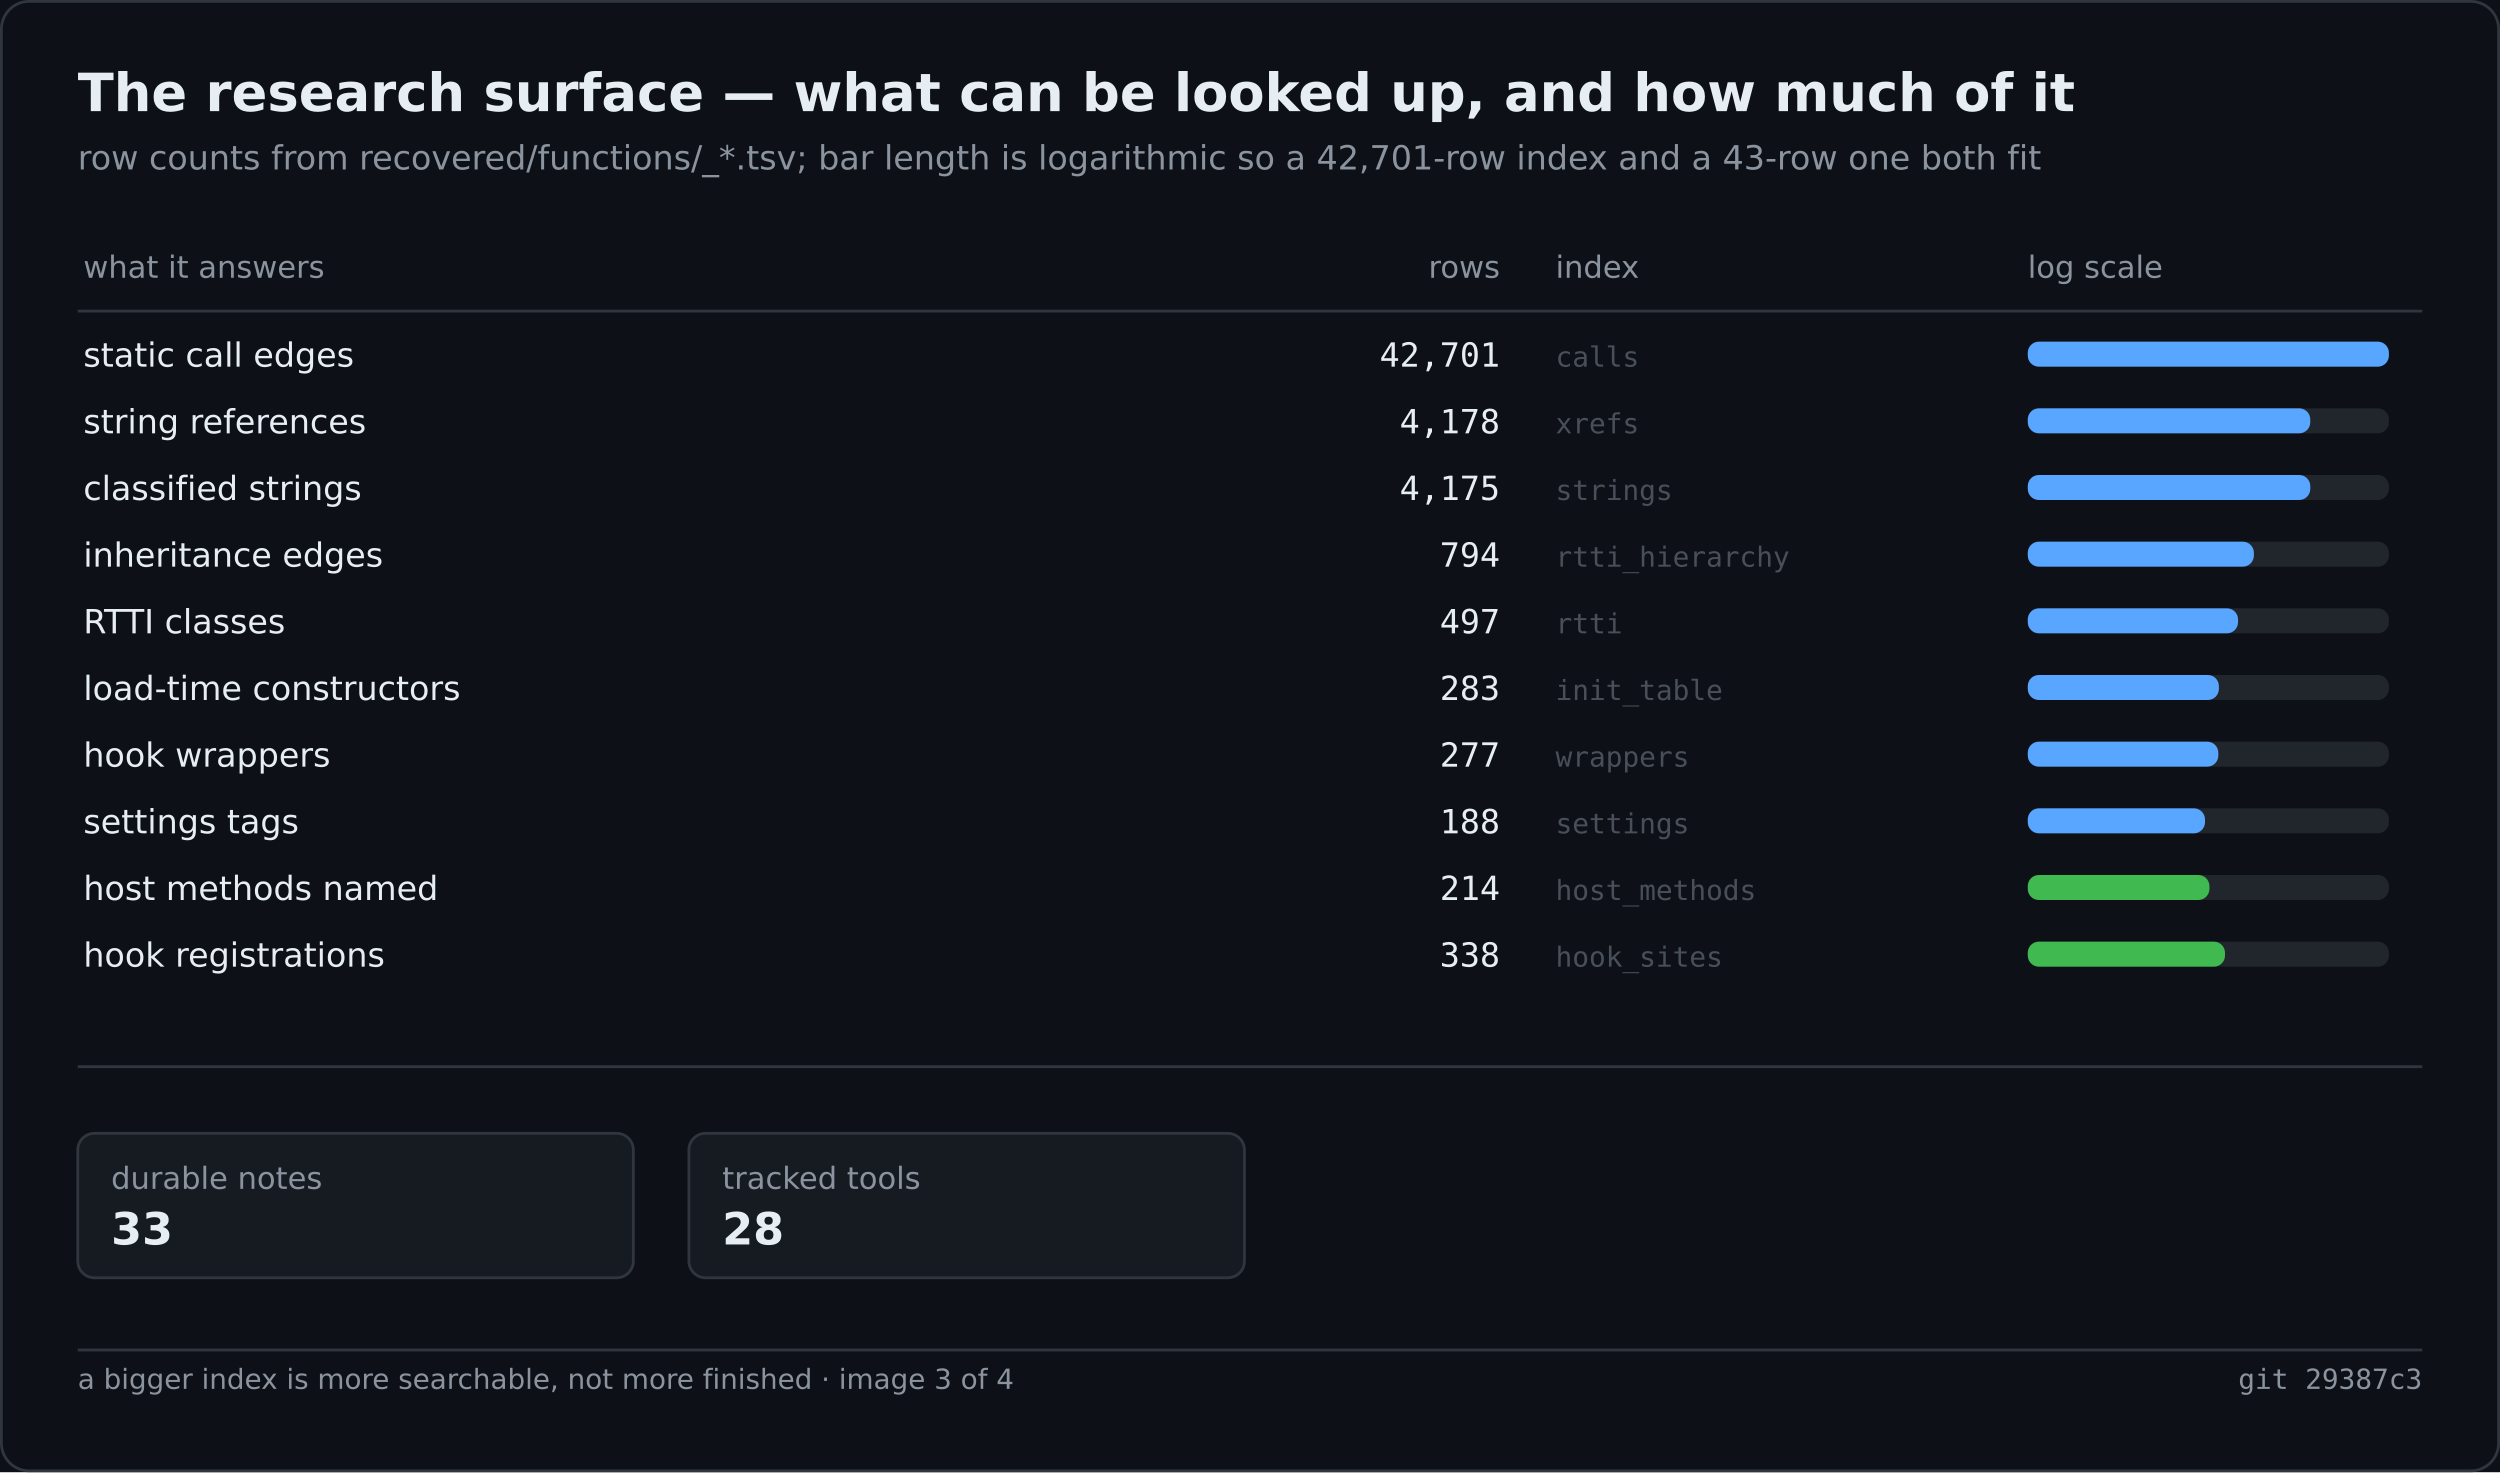
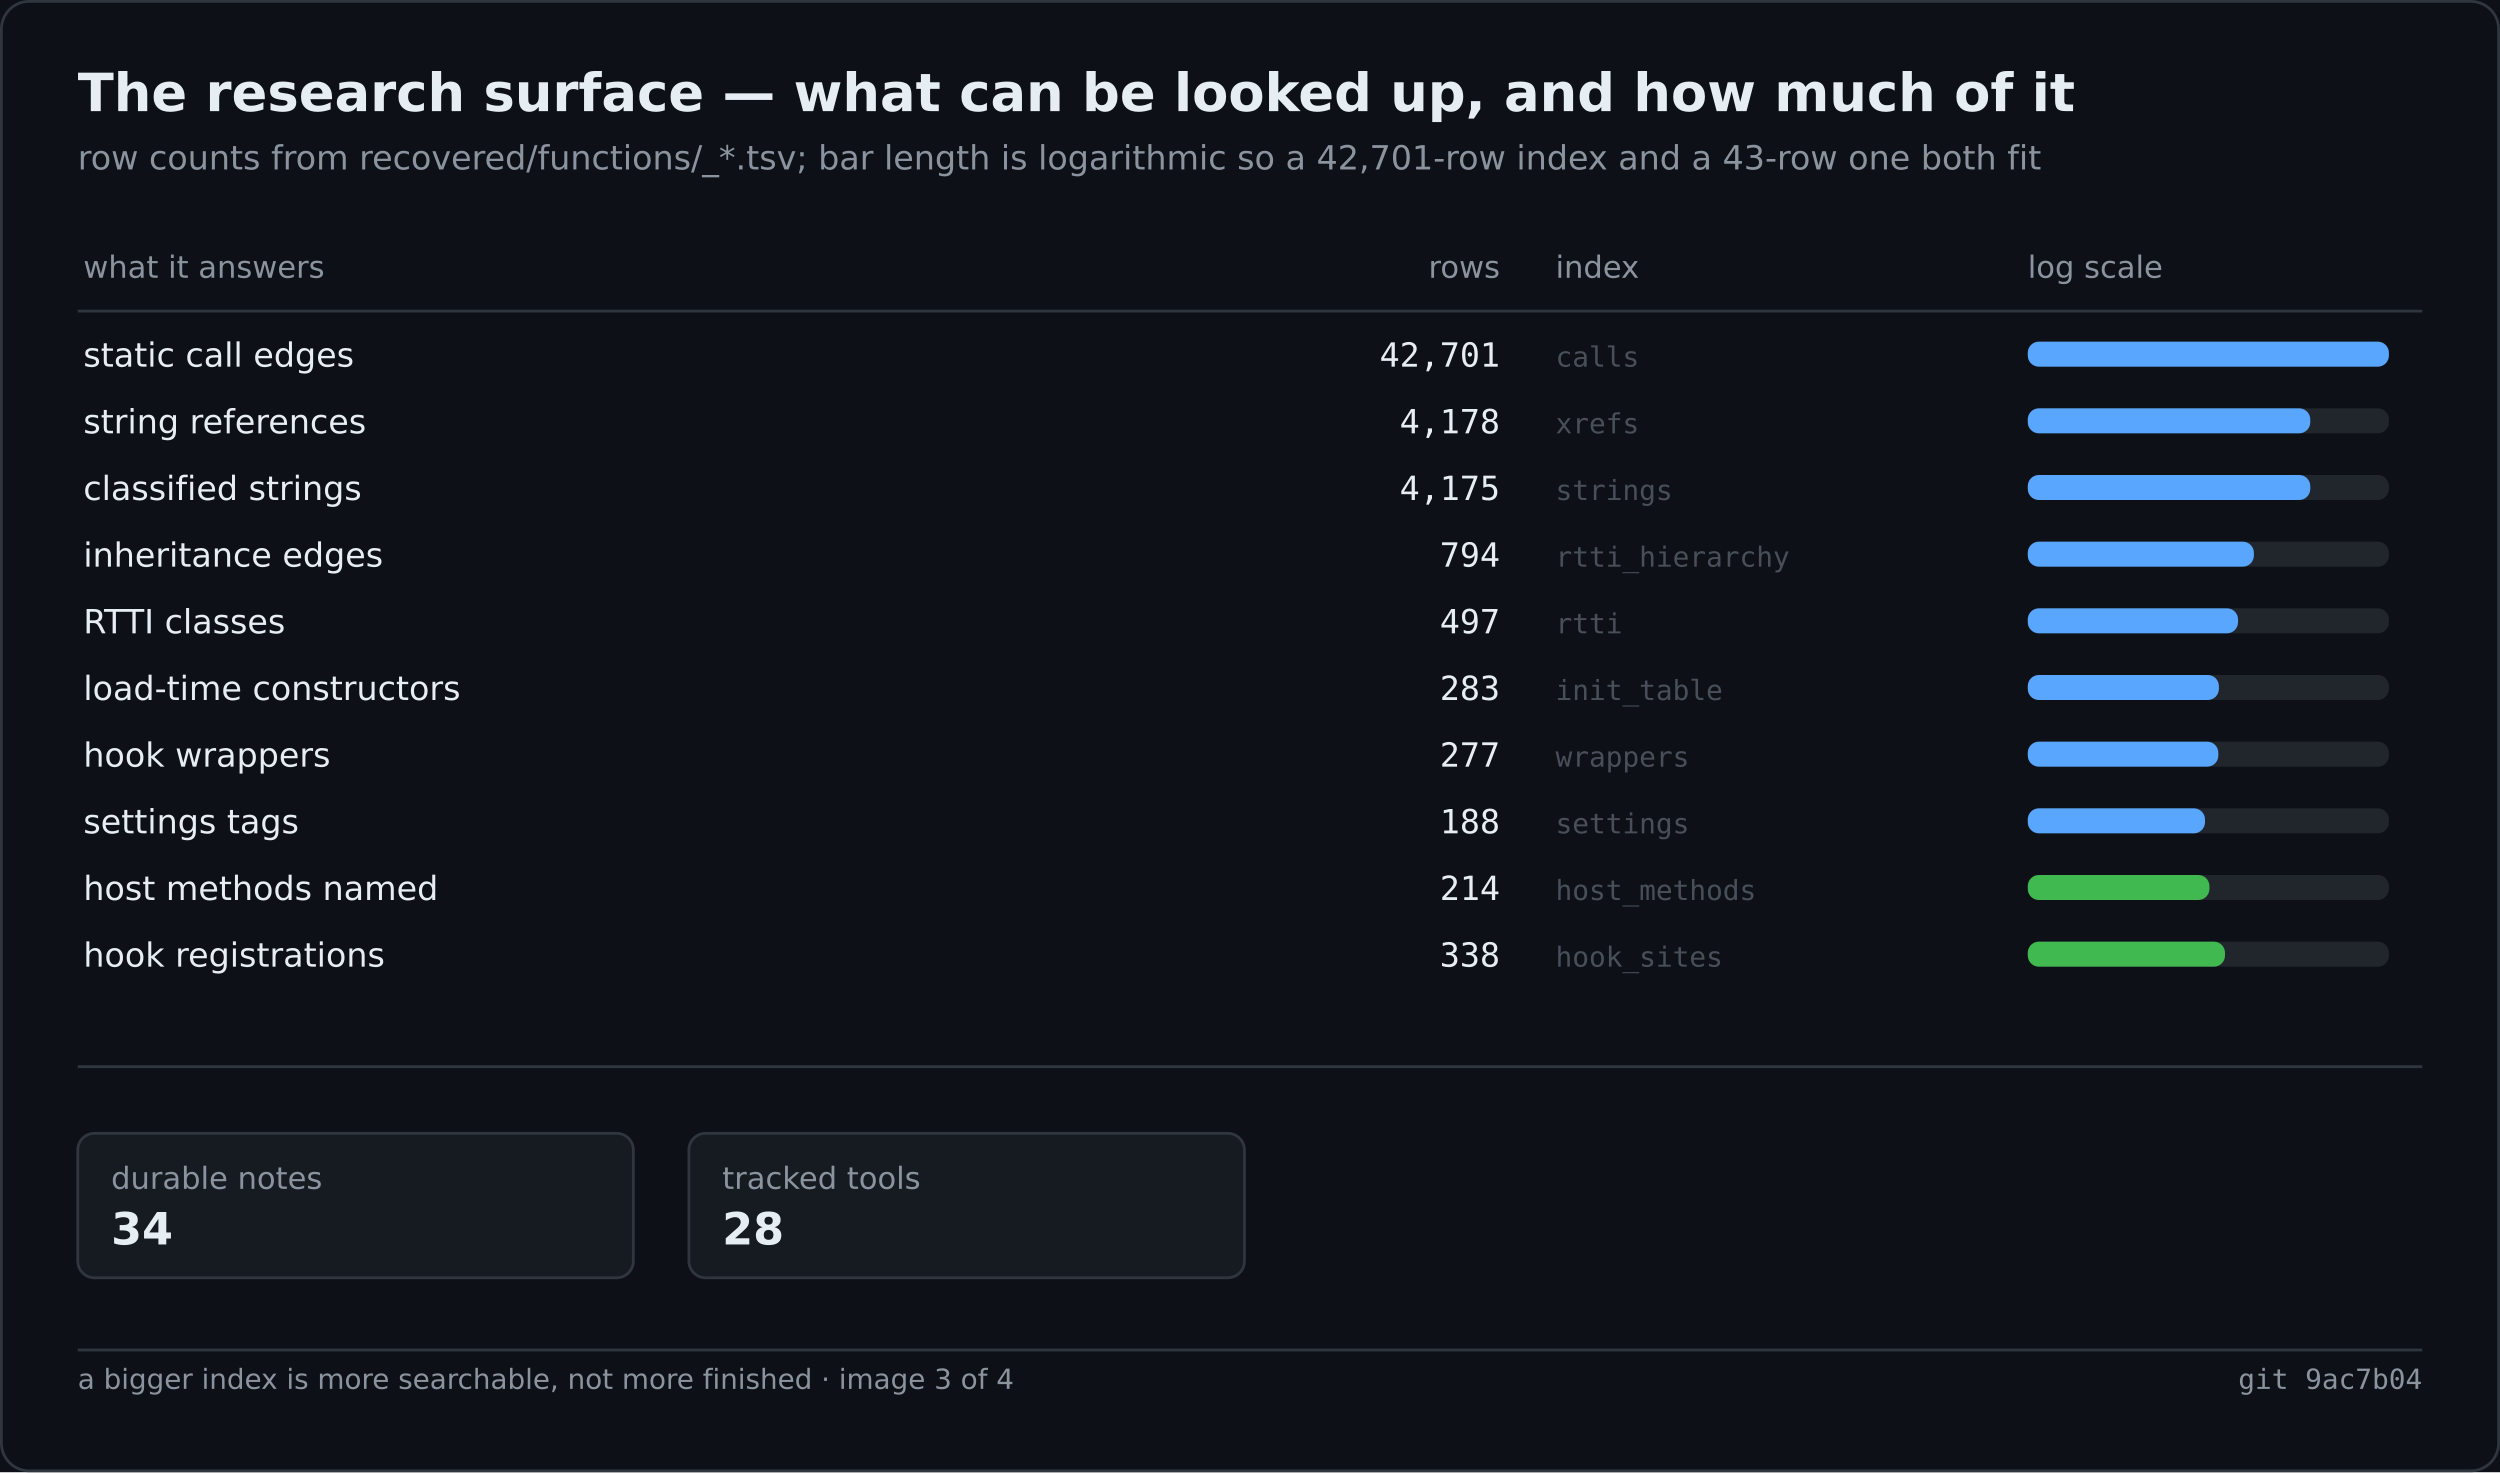
<svg xmlns="http://www.w3.org/2000/svg" width="900" height="530" viewBox="0 0 900 530" role="img" aria-label="The research surface — what can be looked up, and how much of it">
  <rect width="900" height="530" fill="#0d1117" />
  <rect x="0.5" y="0.5" width="899" height="529" fill="none" stroke="#30363d" rx="10" />
  <text x="28" y="40" font-family="Segoe UI,DejaVu Sans,Helvetica,sans-serif" font-size="19" font-weight="600" fill="#e6edf3">The research surface — what can be looked up, and how much of it</text>
  <text x="28" y="61" font-family="Segoe UI,DejaVu Sans,Helvetica,sans-serif" font-size="12" fill="#8b949e">row counts from recovered/functions/_*.tsv; bar length is logarithmic so a 42,701-row index and a 43-row one both fit</text>
  <text x="30.0" y="100.0" font-family="Segoe UI,DejaVu Sans,Helvetica,sans-serif" font-size="11" fill="#8b949e">what it answers</text>
  <text x="540.0" y="100.0" font-family="Segoe UI,DejaVu Sans,Helvetica,sans-serif" font-size="11" fill="#8b949e" text-anchor="end">rows</text>
  <text x="560.0" y="100.0" font-family="Segoe UI,DejaVu Sans,Helvetica,sans-serif" font-size="11" fill="#8b949e">index</text>
  <text x="730.0" y="100.0" font-family="Segoe UI,DejaVu Sans,Helvetica,sans-serif" font-size="11" fill="#8b949e">log scale</text>
  <line x1="28.0" y1="112.0" x2="872.0" y2="112.0" stroke="#30363d" stroke-width="1" />
  <text x="30.0" y="132.0" font-family="Segoe UI,DejaVu Sans,Helvetica,sans-serif" font-size="12" fill="#e6edf3">static call edges</text>
  <text x="540.0" y="132.0" font-family="Cascadia Mono,Consolas,DejaVu Sans Mono,monospace" font-size="12" fill="#e6edf3" text-anchor="end">42,701</text>
  <text x="560.0" y="132.0" font-family="Cascadia Mono,Consolas,DejaVu Sans Mono,monospace" font-size="10" fill="#484f58">calls</text>
  <rect x="730.0" y="123.0" width="130.0" height="9.0" fill="#21262d" rx="4" />
  <rect x="730.0" y="123.0" width="130.0" height="9.0" fill="#58a6ff" rx="4" />
  <text x="30.0" y="156.0" font-family="Segoe UI,DejaVu Sans,Helvetica,sans-serif" font-size="12" fill="#e6edf3">string references</text>
  <text x="540.0" y="156.0" font-family="Cascadia Mono,Consolas,DejaVu Sans Mono,monospace" font-size="12" fill="#e6edf3" text-anchor="end">4,178</text>
  <text x="560.0" y="156.0" font-family="Cascadia Mono,Consolas,DejaVu Sans Mono,monospace" font-size="10" fill="#484f58">xrefs</text>
  <rect x="730.0" y="147.0" width="130.0" height="9.0" fill="#21262d" rx="4" />
  <rect x="730.0" y="147.0" width="101.7" height="9.0" fill="#58a6ff" rx="4" />
  <text x="30.0" y="180.0" font-family="Segoe UI,DejaVu Sans,Helvetica,sans-serif" font-size="12" fill="#e6edf3">classified strings</text>
  <text x="540.0" y="180.0" font-family="Cascadia Mono,Consolas,DejaVu Sans Mono,monospace" font-size="12" fill="#e6edf3" text-anchor="end">4,175</text>
  <text x="560.0" y="180.0" font-family="Cascadia Mono,Consolas,DejaVu Sans Mono,monospace" font-size="10" fill="#484f58">strings</text>
  <rect x="730.0" y="171.0" width="130.0" height="9.0" fill="#21262d" rx="4" />
  <rect x="730.0" y="171.0" width="101.7" height="9.0" fill="#58a6ff" rx="4" />
  <text x="30.0" y="204.0" font-family="Segoe UI,DejaVu Sans,Helvetica,sans-serif" font-size="12" fill="#e6edf3">inheritance edges</text>
  <text x="540.0" y="204.0" font-family="Cascadia Mono,Consolas,DejaVu Sans Mono,monospace" font-size="12" fill="#e6edf3" text-anchor="end">794</text>
  <text x="560.0" y="204.0" font-family="Cascadia Mono,Consolas,DejaVu Sans Mono,monospace" font-size="10" fill="#484f58">rtti_hierarchy</text>
  <rect x="730.0" y="195.0" width="130.0" height="9.0" fill="#21262d" rx="4" />
  <rect x="730.0" y="195.0" width="81.4" height="9.0" fill="#58a6ff" rx="4" />
  <text x="30.0" y="228.0" font-family="Segoe UI,DejaVu Sans,Helvetica,sans-serif" font-size="12" fill="#e6edf3">RTTI classes</text>
  <text x="540.0" y="228.0" font-family="Cascadia Mono,Consolas,DejaVu Sans Mono,monospace" font-size="12" fill="#e6edf3" text-anchor="end">497</text>
  <text x="560.0" y="228.0" font-family="Cascadia Mono,Consolas,DejaVu Sans Mono,monospace" font-size="10" fill="#484f58">rtti</text>
  <rect x="730.0" y="219.0" width="130.0" height="9.0" fill="#21262d" rx="4" />
  <rect x="730.0" y="219.0" width="75.7" height="9.0" fill="#58a6ff" rx="4" />
  <text x="30.0" y="252.0" font-family="Segoe UI,DejaVu Sans,Helvetica,sans-serif" font-size="12" fill="#e6edf3">load-time constructors</text>
  <text x="540.0" y="252.0" font-family="Cascadia Mono,Consolas,DejaVu Sans Mono,monospace" font-size="12" fill="#e6edf3" text-anchor="end">283</text>
  <text x="560.0" y="252.0" font-family="Cascadia Mono,Consolas,DejaVu Sans Mono,monospace" font-size="10" fill="#484f58">init_table</text>
  <rect x="730.0" y="243.0" width="130.0" height="9.0" fill="#21262d" rx="4" />
  <rect x="730.0" y="243.0" width="68.8" height="9.0" fill="#58a6ff" rx="4" />
  <text x="30.0" y="276.0" font-family="Segoe UI,DejaVu Sans,Helvetica,sans-serif" font-size="12" fill="#e6edf3">hook wrappers</text>
  <text x="540.0" y="276.0" font-family="Cascadia Mono,Consolas,DejaVu Sans Mono,monospace" font-size="12" fill="#e6edf3" text-anchor="end">277</text>
  <text x="560.0" y="276.0" font-family="Cascadia Mono,Consolas,DejaVu Sans Mono,monospace" font-size="10" fill="#484f58">wrappers</text>
  <rect x="730.0" y="267.0" width="130.0" height="9.0" fill="#21262d" rx="4" />
  <rect x="730.0" y="267.0" width="68.6" height="9.0" fill="#58a6ff" rx="4" />
  <text x="30.0" y="300.0" font-family="Segoe UI,DejaVu Sans,Helvetica,sans-serif" font-size="12" fill="#e6edf3">settings tags</text>
  <text x="540.0" y="300.0" font-family="Cascadia Mono,Consolas,DejaVu Sans Mono,monospace" font-size="12" fill="#e6edf3" text-anchor="end">188</text>
  <text x="560.0" y="300.0" font-family="Cascadia Mono,Consolas,DejaVu Sans Mono,monospace" font-size="10" fill="#484f58">settings</text>
  <rect x="730.0" y="291.0" width="130.0" height="9.0" fill="#21262d" rx="4" />
  <rect x="730.0" y="291.0" width="63.8" height="9.0" fill="#58a6ff" rx="4" />
  <text x="30.0" y="324.0" font-family="Segoe UI,DejaVu Sans,Helvetica,sans-serif" font-size="12" fill="#e6edf3">host methods named</text>
  <text x="540.0" y="324.0" font-family="Cascadia Mono,Consolas,DejaVu Sans Mono,monospace" font-size="12" fill="#e6edf3" text-anchor="end">214</text>
  <text x="560.0" y="324.0" font-family="Cascadia Mono,Consolas,DejaVu Sans Mono,monospace" font-size="10" fill="#484f58">host_methods</text>
  <rect x="730.0" y="315.0" width="130.0" height="9.0" fill="#21262d" rx="4" />
  <rect x="730.0" y="315.0" width="65.4" height="9.0" fill="#3fb950" rx="4" />
  <text x="30.0" y="348.0" font-family="Segoe UI,DejaVu Sans,Helvetica,sans-serif" font-size="12" fill="#e6edf3">hook registrations</text>
  <text x="540.0" y="348.0" font-family="Cascadia Mono,Consolas,DejaVu Sans Mono,monospace" font-size="12" fill="#e6edf3" text-anchor="end">338</text>
  <text x="560.0" y="348.0" font-family="Cascadia Mono,Consolas,DejaVu Sans Mono,monospace" font-size="10" fill="#484f58">hook_sites</text>
  <rect x="730.0" y="339.0" width="130.0" height="9.0" fill="#21262d" rx="4" />
  <rect x="730.0" y="339.0" width="71.0" height="9.0" fill="#3fb950" rx="4" />
  <line x1="28.0" y1="384.0" x2="872.0" y2="384.0" stroke="#30363d" stroke-width="1" />
  <rect x="28.0" y="408.0" width="200.0" height="52.0" fill="#161b22" rx="6" stroke="#30363d" stroke-width="1" />
  <text x="40.0" y="428.0" font-family="Segoe UI,DejaVu Sans,Helvetica,sans-serif" font-size="11" fill="#8b949e">durable notes</text>
-   <text x="40.0" y="448.0" font-family="Segoe UI,DejaVu Sans,Helvetica,sans-serif" font-size="16" fill="#e6edf3" font-weight="600">33</text>
+   <text x="40.0" y="448.0" font-family="Segoe UI,DejaVu Sans,Helvetica,sans-serif" font-size="16" fill="#e6edf3" font-weight="600">34</text>
  <rect x="248.0" y="408.0" width="200.0" height="52.0" fill="#161b22" rx="6" stroke="#30363d" stroke-width="1" />
  <text x="260.0" y="428.0" font-family="Segoe UI,DejaVu Sans,Helvetica,sans-serif" font-size="11" fill="#8b949e">tracked tools</text>
  <text x="260.0" y="448.0" font-family="Segoe UI,DejaVu Sans,Helvetica,sans-serif" font-size="16" fill="#e6edf3" font-weight="600">28</text>
  <line x1="28.0" y1="486.0" x2="872.0" y2="486.0" stroke="#30363d" stroke-width="1" />
  <text x="28.0" y="500.0" font-family="Segoe UI,DejaVu Sans,Helvetica,sans-serif" font-size="10" fill="#8b949e">a bigger index is more searchable, not more finished · image 3 of 4</text>
-   <text x="872.0" y="500.0" font-family="Cascadia Mono,Consolas,DejaVu Sans Mono,monospace" font-size="10" fill="#8b949e" text-anchor="end">git 29387c3</text>
+   <text x="872.0" y="500.0" font-family="Cascadia Mono,Consolas,DejaVu Sans Mono,monospace" font-size="10" fill="#8b949e" text-anchor="end">git 9ac7b04</text>
</svg>
